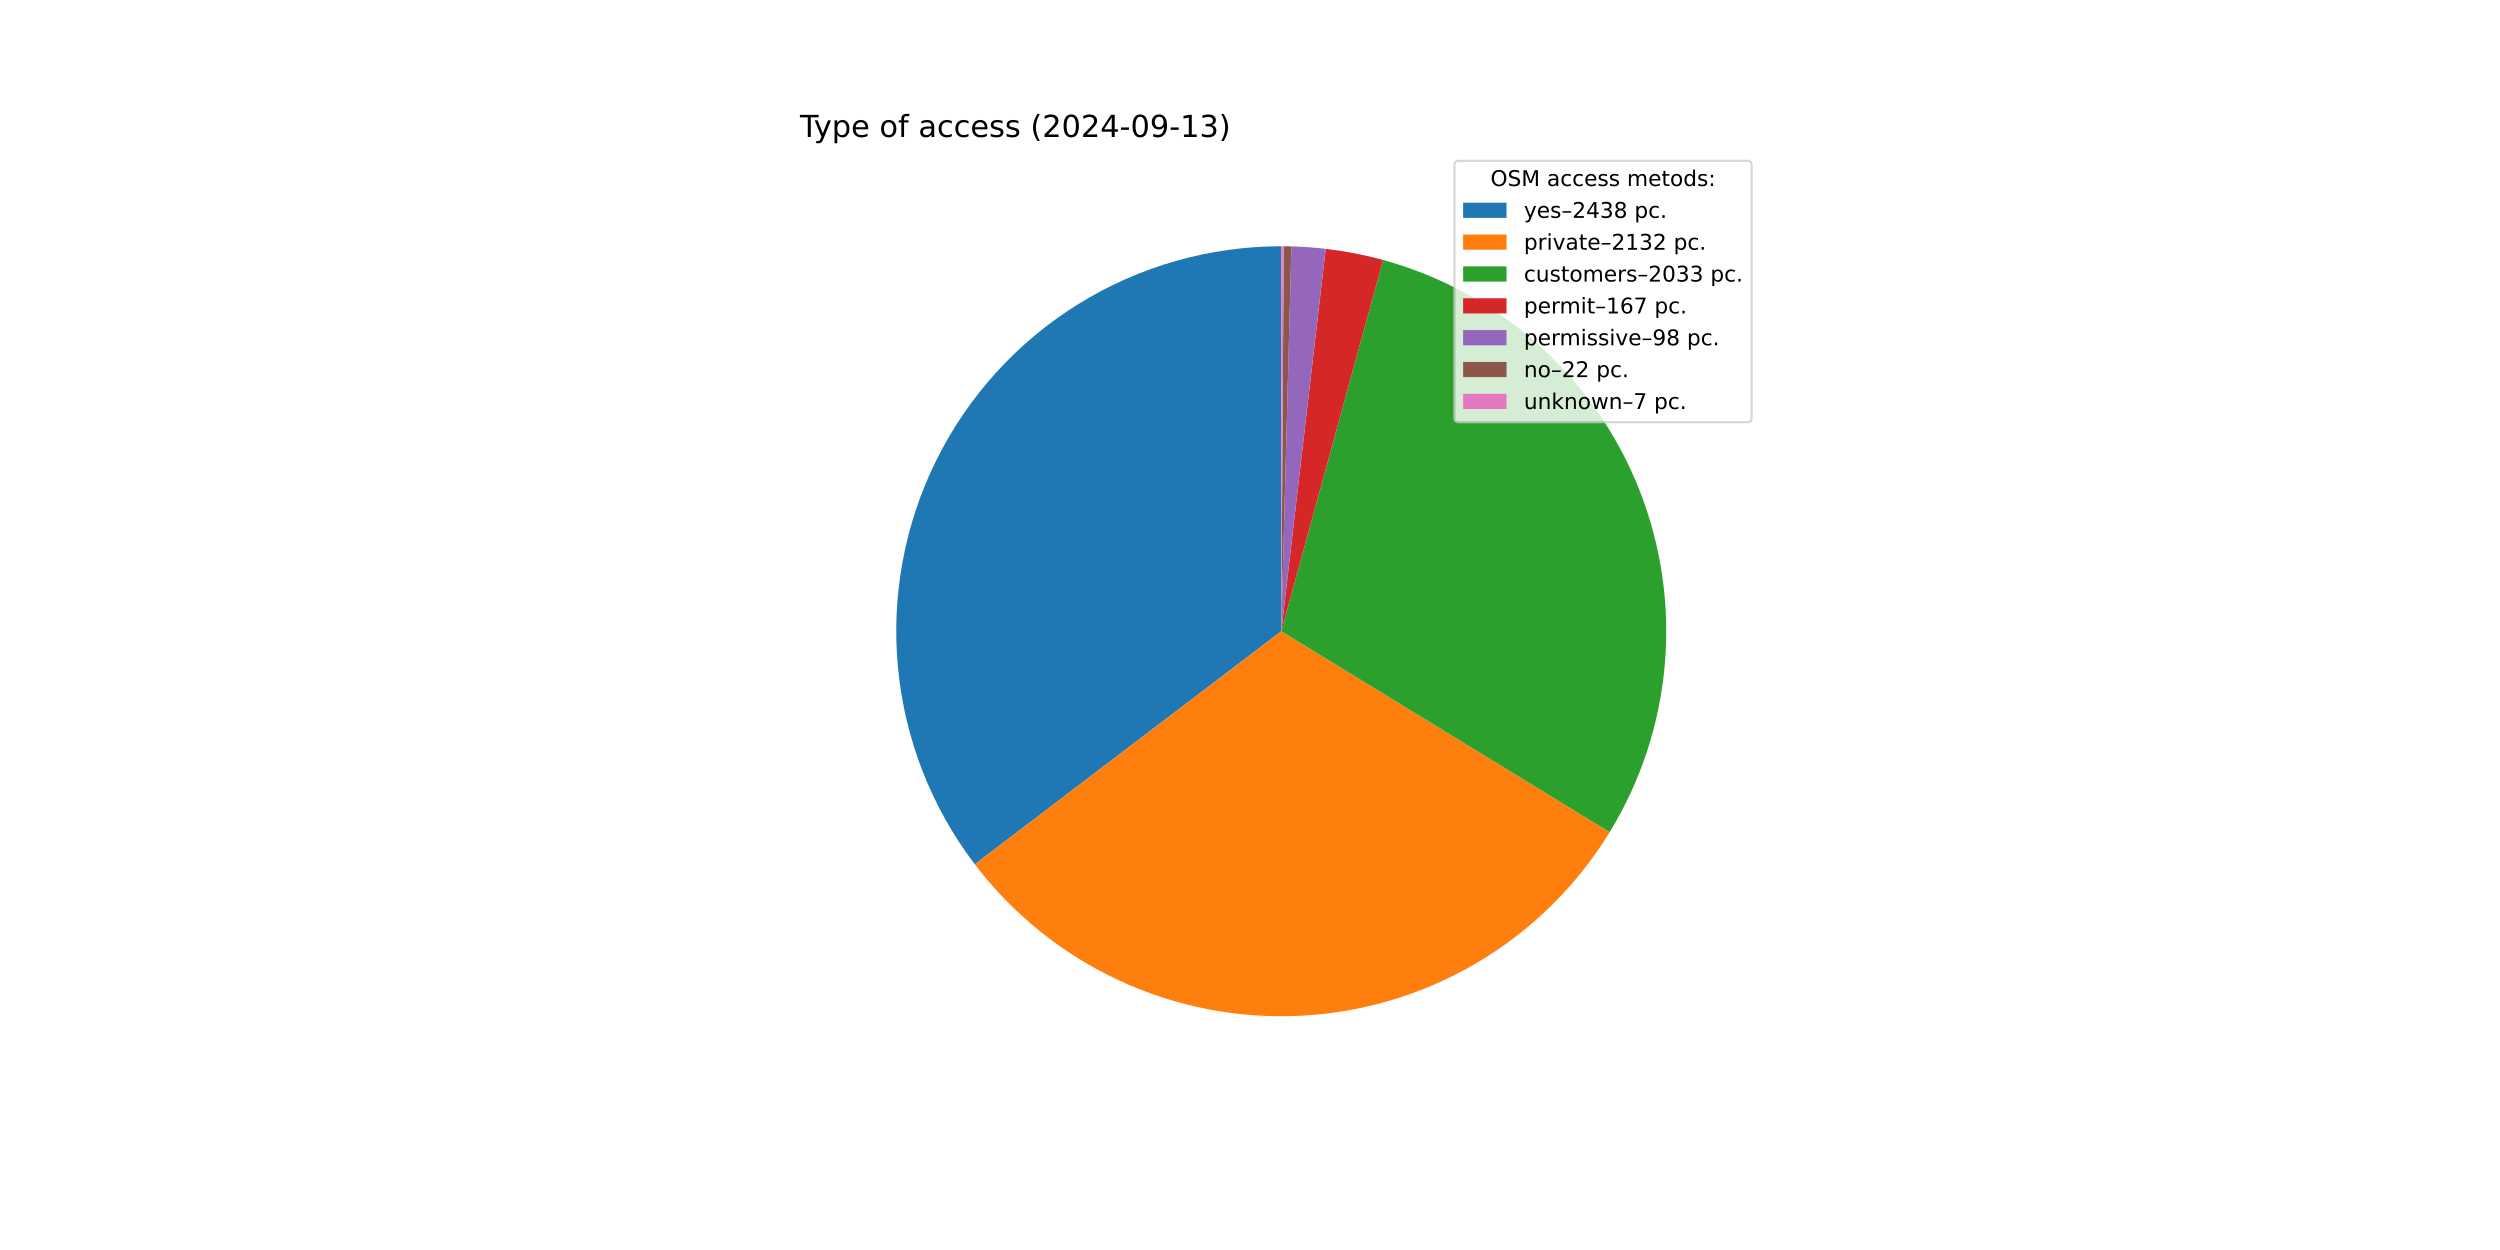
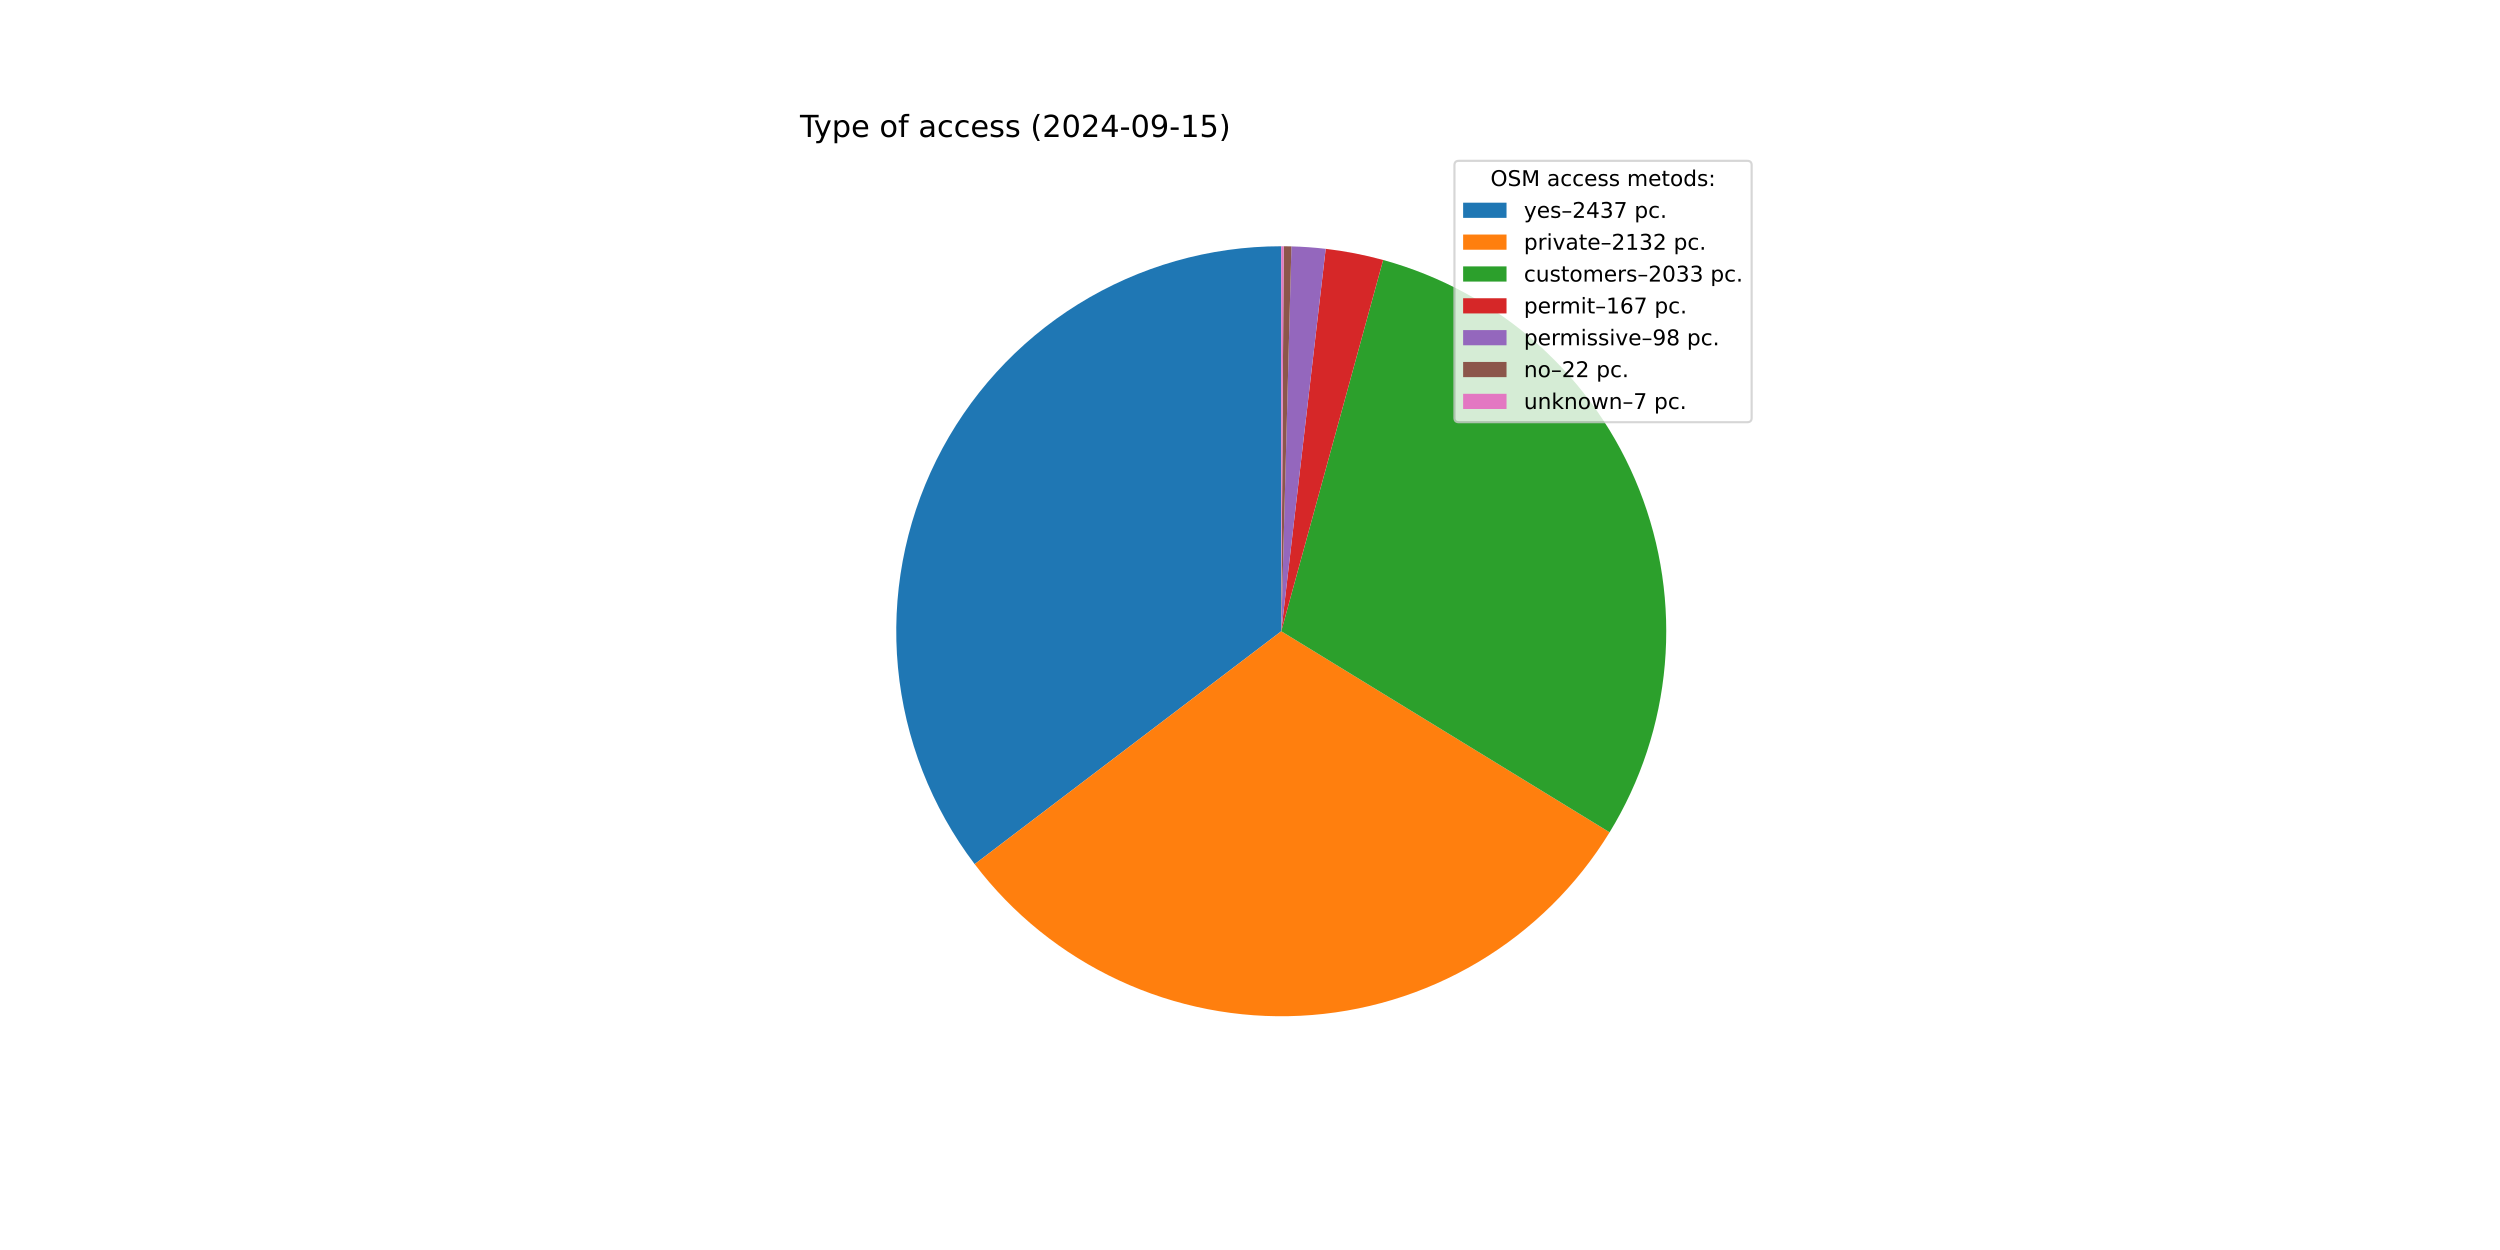
<svg xmlns="http://www.w3.org/2000/svg" xmlns:xlink="http://www.w3.org/1999/xlink" width="1152pt" height="576pt" viewBox="0 0 1152 576" version="1.1">
  <defs>
    <style type="text/css">*{stroke-linejoin: round; stroke-linecap: butt}</style>
  </defs>
  <g id="figure_1">
    <g id="patch_1">
      <path d="M 0 576  L 1152 576  L 1152 0  L 0 0  z " style="fill: #ffffff" />
    </g>
    <g id="axes_1">
      <g id="patch_2">
-         <path d="M 590.4 113.472  C 557.355 113.472 524.958 122.705 496.877 140.125  C 468.797 157.545 446.134 182.469 431.456 212.075  C 416.777 241.681 410.658 274.807 413.791 307.703  C 416.925 340.6 429.188 371.975 449.193 398.277  L 590.4 290.88  z " style="fill: #1f77b4" />
+         <path d="M 590.4 113.472  C 557.364 113.472 524.975 122.7 496.9 140.111  C 468.824 157.522 446.162 182.434 431.479 212.028  C 416.795 241.622 410.666 274.737 413.784 307.625  C 416.902 340.514 429.146 371.887 449.13 398.194  L 590.4 290.88  z " style="fill: #1f77b4" />
      </g>
      <g id="patch_3">
-         <path d="M 449.193 398.277  C 466.661 421.244 489.47 439.606 515.638 451.766  C 541.805 463.925 570.548 469.52 599.366 468.061  C 628.184 466.603 656.215 458.136 681.022 443.397  C 705.828 428.657 726.668 408.086 741.727 383.474  L 590.4 290.88  z " style="fill: #ff7f0e" />
+         <path d="M 449.13 398.194  C 466.586 421.174 489.389 439.552 515.554 451.727  C 541.719 463.902 570.464 469.511 599.287 468.065  C 628.109 466.62 656.149 458.163 680.964 443.431  C 705.779 428.699 726.629 408.132 741.699 383.52  L 590.4 290.88  z " style="fill: #ff7f0e" />
      </g>
      <g id="patch_4">
-         <path d="M 741.727 383.474  C 756.082 360.014 764.786 333.535 767.151 306.134  C 769.516 278.733 765.477 251.154 755.354 225.582  C 745.231 200.01 729.299 177.139 708.821 158.781  C 688.342 140.423 663.872 127.076 637.35 119.797  L 590.4 290.88  z " style="fill: #2ca02c" />
+         <path d="M 741.699 383.52  C 756.063 360.062 764.776 333.581 767.147 306.177  C 769.519 278.772 765.485 251.188 755.365 225.611  C 745.245 200.033 729.314 177.156 708.835 158.793  C 688.355 140.43 663.882 127.08 637.357 119.799  L 590.4 290.88  z " style="fill: #2ca02c" />
      </g>
      <g id="patch_5">
-         <path d="M 637.35 119.797  C 633.011 118.607 628.629 117.582 624.213 116.724  C 619.796 115.867 615.349 115.177 610.88 114.658  L 590.4 290.88  z " style="fill: #d62728" />
+         <path d="M 637.357 119.799  C 633.017 118.608 628.635 117.583 624.218 116.725  C 619.8 115.867 615.352 115.178 610.883 114.658  L 590.4 290.88  z " style="fill: #d62728" />
      </g>
      <g id="patch_6">
-         <path d="M 610.88 114.658  C 608.258 114.353 605.629 114.107 602.996 113.92  C 600.362 113.732 597.725 113.604 595.086 113.534  L 590.4 290.88  z " style="fill: #9467bd" />
+         <path d="M 610.883 114.658  C 608.26 114.354 605.631 114.107 602.997 113.92  C 600.364 113.732 597.726 113.604 595.087 113.534  L 590.4 290.88  z " style="fill: #9467bd" />
      </g>
      <g id="patch_7">
-         <path d="M 595.086 113.534  C 594.494 113.518 593.902 113.506 593.309 113.496  C 592.717 113.486 592.124 113.479 591.531 113.476  L 590.4 290.88  z " style="fill: #8c564b" />
+         <path d="M 595.087 113.534  C 594.495 113.518 593.902 113.506 593.309 113.496  C 592.717 113.486 592.124 113.479 591.531 113.476  L 590.4 290.88  z " style="fill: #8c564b" />
      </g>
      <g id="patch_8">
        <path d="M 591.531 113.476  C 591.343 113.474 591.154 113.474 590.966 113.473  C 590.777 113.472 590.589 113.472 590.4 113.472  L 590.4 290.88  z " style="fill: #e377c2" />
      </g>
      <g id="matplotlib.axis_1" />
      <g id="matplotlib.axis_2" />
      <g id="text_1">
        <g transform="translate(368.64 63.12) scale(0.14 -0.14)">
          <defs>
            <path id="DejaVuSans-54" d="M -19 4666  L 3928 4666  L 3928 4134  L 2272 4134  L 2272 0  L 1638 0  L 1638 4134  L -19 4134  L -19 4666  z " transform="scale(0.015625)" />
            <path id="DejaVuSans-79" d="M 2059 -325  Q 1816 -950 1584 -1140  Q 1353 -1331 966 -1331  L 506 -1331  L 506 -850  L 844 -850  Q 1081 -850 1212 -737  Q 1344 -625 1503 -206  L 1606 56  L 191 3500  L 800 3500  L 1894 763  L 2988 3500  L 3597 3500  L 2059 -325  z " transform="scale(0.015625)" />
            <path id="DejaVuSans-70" d="M 1159 525  L 1159 -1331  L 581 -1331  L 581 3500  L 1159 3500  L 1159 2969  Q 1341 3281 1617 3432  Q 1894 3584 2278 3584  Q 2916 3584 3314 3078  Q 3713 2572 3713 1747  Q 3713 922 3314 415  Q 2916 -91 2278 -91  Q 1894 -91 1617 61  Q 1341 213 1159 525  z M 3116 1747  Q 3116 2381 2855 2742  Q 2594 3103 2138 3103  Q 1681 3103 1420 2742  Q 1159 2381 1159 1747  Q 1159 1113 1420 752  Q 1681 391 2138 391  Q 2594 391 2855 752  Q 3116 1113 3116 1747  z " transform="scale(0.015625)" />
            <path id="DejaVuSans-65" d="M 3597 1894  L 3597 1613  L 953 1613  Q 991 1019 1311 708  Q 1631 397 2203 397  Q 2534 397 2845 478  Q 3156 559 3463 722  L 3463 178  Q 3153 47 2828 -22  Q 2503 -91 2169 -91  Q 1331 -91 842 396  Q 353 884 353 1716  Q 353 2575 817 3079  Q 1281 3584 2069 3584  Q 2775 3584 3186 3129  Q 3597 2675 3597 1894  z M 3022 2063  Q 3016 2534 2758 2815  Q 2500 3097 2075 3097  Q 1594 3097 1305 2825  Q 1016 2553 972 2059  L 3022 2063  z " transform="scale(0.015625)" />
            <path id="DejaVuSans-20" transform="scale(0.015625)" />
            <path id="DejaVuSans-6f" d="M 1959 3097  Q 1497 3097 1228 2736  Q 959 2375 959 1747  Q 959 1119 1226 758  Q 1494 397 1959 397  Q 2419 397 2687 759  Q 2956 1122 2956 1747  Q 2956 2369 2687 2733  Q 2419 3097 1959 3097  z M 1959 3584  Q 2709 3584 3137 3096  Q 3566 2609 3566 1747  Q 3566 888 3137 398  Q 2709 -91 1959 -91  Q 1206 -91 779 398  Q 353 888 353 1747  Q 353 2609 779 3096  Q 1206 3584 1959 3584  z " transform="scale(0.015625)" />
            <path id="DejaVuSans-66" d="M 2375 4863  L 2375 4384  L 1825 4384  Q 1516 4384 1395 4259  Q 1275 4134 1275 3809  L 1275 3500  L 2222 3500  L 2222 3053  L 1275 3053  L 1275 0  L 697 0  L 697 3053  L 147 3053  L 147 3500  L 697 3500  L 697 3744  Q 697 4328 969 4595  Q 1241 4863 1831 4863  L 2375 4863  z " transform="scale(0.015625)" />
            <path id="DejaVuSans-61" d="M 2194 1759  Q 1497 1759 1228 1600  Q 959 1441 959 1056  Q 959 750 1161 570  Q 1363 391 1709 391  Q 2188 391 2477 730  Q 2766 1069 2766 1631  L 2766 1759  L 2194 1759  z M 3341 1997  L 3341 0  L 2766 0  L 2766 531  Q 2569 213 2275 61  Q 1981 -91 1556 -91  Q 1019 -91 701 211  Q 384 513 384 1019  Q 384 1609 779 1909  Q 1175 2209 1959 2209  L 2766 2209  L 2766 2266  Q 2766 2663 2505 2880  Q 2244 3097 1772 3097  Q 1472 3097 1187 3025  Q 903 2953 641 2809  L 641 3341  Q 956 3463 1253 3523  Q 1550 3584 1831 3584  Q 2591 3584 2966 3190  Q 3341 2797 3341 1997  z " transform="scale(0.015625)" />
            <path id="DejaVuSans-63" d="M 3122 3366  L 3122 2828  Q 2878 2963 2633 3030  Q 2388 3097 2138 3097  Q 1578 3097 1268 2742  Q 959 2388 959 1747  Q 959 1106 1268 751  Q 1578 397 2138 397  Q 2388 397 2633 464  Q 2878 531 3122 666  L 3122 134  Q 2881 22 2623 -34  Q 2366 -91 2075 -91  Q 1284 -91 818 406  Q 353 903 353 1747  Q 353 2603 823 3093  Q 1294 3584 2113 3584  Q 2378 3584 2631 3529  Q 2884 3475 3122 3366  z " transform="scale(0.015625)" />
            <path id="DejaVuSans-73" d="M 2834 3397  L 2834 2853  Q 2591 2978 2328 3040  Q 2066 3103 1784 3103  Q 1356 3103 1142 2972  Q 928 2841 928 2578  Q 928 2378 1081 2264  Q 1234 2150 1697 2047  L 1894 2003  Q 2506 1872 2764 1633  Q 3022 1394 3022 966  Q 3022 478 2636 193  Q 2250 -91 1575 -91  Q 1294 -91 989 -36  Q 684 19 347 128  L 347 722  Q 666 556 975 473  Q 1284 391 1588 391  Q 1994 391 2212 530  Q 2431 669 2431 922  Q 2431 1156 2273 1281  Q 2116 1406 1581 1522  L 1381 1569  Q 847 1681 609 1914  Q 372 2147 372 2553  Q 372 3047 722 3315  Q 1072 3584 1716 3584  Q 2034 3584 2315 3537  Q 2597 3491 2834 3397  z " transform="scale(0.015625)" />
            <path id="DejaVuSans-28" d="M 1984 4856  Q 1566 4138 1362 3434  Q 1159 2731 1159 2009  Q 1159 1288 1364 580  Q 1569 -128 1984 -844  L 1484 -844  Q 1016 -109 783 600  Q 550 1309 550 2009  Q 550 2706 781 3412  Q 1013 4119 1484 4856  L 1984 4856  z " transform="scale(0.015625)" />
            <path id="DejaVuSans-32" d="M 1228 531  L 3431 531  L 3431 0  L 469 0  L 469 531  Q 828 903 1448 1529  Q 2069 2156 2228 2338  Q 2531 2678 2651 2914  Q 2772 3150 2772 3378  Q 2772 3750 2511 3984  Q 2250 4219 1831 4219  Q 1534 4219 1204 4116  Q 875 4013 500 3803  L 500 4441  Q 881 4594 1212 4672  Q 1544 4750 1819 4750  Q 2544 4750 2975 4387  Q 3406 4025 3406 3419  Q 3406 3131 3298 2873  Q 3191 2616 2906 2266  Q 2828 2175 2409 1742  Q 1991 1309 1228 531  z " transform="scale(0.015625)" />
            <path id="DejaVuSans-30" d="M 2034 4250  Q 1547 4250 1301 3770  Q 1056 3291 1056 2328  Q 1056 1369 1301 889  Q 1547 409 2034 409  Q 2525 409 2770 889  Q 3016 1369 3016 2328  Q 3016 3291 2770 3770  Q 2525 4250 2034 4250  z M 2034 4750  Q 2819 4750 3233 4129  Q 3647 3509 3647 2328  Q 3647 1150 3233 529  Q 2819 -91 2034 -91  Q 1250 -91 836 529  Q 422 1150 422 2328  Q 422 3509 836 4129  Q 1250 4750 2034 4750  z " transform="scale(0.015625)" />
            <path id="DejaVuSans-34" d="M 2419 4116  L 825 1625  L 2419 1625  L 2419 4116  z M 2253 4666  L 3047 4666  L 3047 1625  L 3713 1625  L 3713 1100  L 3047 1100  L 3047 0  L 2419 0  L 2419 1100  L 313 1100  L 313 1709  L 2253 4666  z " transform="scale(0.015625)" />
            <path id="DejaVuSans-2d" d="M 313 2009  L 1997 2009  L 1997 1497  L 313 1497  L 313 2009  z " transform="scale(0.015625)" />
            <path id="DejaVuSans-39" d="M 703 97  L 703 672  Q 941 559 1184 500  Q 1428 441 1663 441  Q 2288 441 2617 861  Q 2947 1281 2994 2138  Q 2813 1869 2534 1725  Q 2256 1581 1919 1581  Q 1219 1581 811 2004  Q 403 2428 403 3163  Q 403 3881 828 4315  Q 1253 4750 1959 4750  Q 2769 4750 3195 4129  Q 3622 3509 3622 2328  Q 3622 1225 3098 567  Q 2575 -91 1691 -91  Q 1453 -91 1209 -44  Q 966 3 703 97  z M 1959 2075  Q 2384 2075 2632 2365  Q 2881 2656 2881 3163  Q 2881 3666 2632 3958  Q 2384 4250 1959 4250  Q 1534 4250 1286 3958  Q 1038 3666 1038 3163  Q 1038 2656 1286 2365  Q 1534 2075 1959 2075  z " transform="scale(0.015625)" />
            <path id="DejaVuSans-31" d="M 794 531  L 1825 531  L 1825 4091  L 703 3866  L 703 4441  L 1819 4666  L 2450 4666  L 2450 531  L 3481 531  L 3481 0  L 794 0  L 794 531  z " transform="scale(0.015625)" />
-             <path id="DejaVuSans-33" d="M 2597 2516  Q 3050 2419 3304 2112  Q 3559 1806 3559 1356  Q 3559 666 3084 287  Q 2609 -91 1734 -91  Q 1441 -91 1130 -33  Q 819 25 488 141  L 488 750  Q 750 597 1062 519  Q 1375 441 1716 441  Q 2309 441 2620 675  Q 2931 909 2931 1356  Q 2931 1769 2642 2001  Q 2353 2234 1838 2234  L 1294 2234  L 1294 2753  L 1863 2753  Q 2328 2753 2575 2939  Q 2822 3125 2822 3475  Q 2822 3834 2567 4026  Q 2313 4219 1838 4219  Q 1578 4219 1281 4162  Q 984 4106 628 3988  L 628 4550  Q 988 4650 1302 4700  Q 1616 4750 1894 4750  Q 2613 4750 3031 4423  Q 3450 4097 3450 3541  Q 3450 3153 3228 2886  Q 3006 2619 2597 2516  z " transform="scale(0.015625)" />
+             <path id="DejaVuSans-35" d="M 691 4666  L 3169 4666  L 3169 4134  L 1269 4134  L 1269 2991  Q 1406 3038 1543 3061  Q 1681 3084 1819 3084  Q 2600 3084 3056 2656  Q 3513 2228 3513 1497  Q 3513 744 3044 326  Q 2575 -91 1722 -91  Q 1428 -91 1123 -41  Q 819 9 494 109  L 494 744  Q 775 591 1075 516  Q 1375 441 1709 441  Q 2250 441 2565 725  Q 2881 1009 2881 1497  Q 2881 1984 2565 2268  Q 2250 2553 1709 2553  Q 1456 2553 1204 2497  Q 953 2441 691 2322  L 691 4666  z " transform="scale(0.015625)" />
            <path id="DejaVuSans-29" d="M 513 4856  L 1013 4856  Q 1481 4119 1714 3412  Q 1947 2706 1947 2009  Q 1947 1309 1714 600  Q 1481 -109 1013 -844  L 513 -844  Q 928 -128 1133 580  Q 1338 1288 1338 2009  Q 1338 2731 1133 3434  Q 928 4138 513 4856  z " transform="scale(0.015625)" />
          </defs>
          <use xlink:href="#DejaVuSans-54" />
          <use xlink:href="#DejaVuSans-79" x="45.459" />
          <use xlink:href="#DejaVuSans-70" x="104.639" />
          <use xlink:href="#DejaVuSans-65" x="168.115" />
          <use xlink:href="#DejaVuSans-20" x="229.639" />
          <use xlink:href="#DejaVuSans-6f" x="261.426" />
          <use xlink:href="#DejaVuSans-66" x="322.607" />
          <use xlink:href="#DejaVuSans-20" x="357.812" />
          <use xlink:href="#DejaVuSans-61" x="389.6" />
          <use xlink:href="#DejaVuSans-63" x="450.879" />
          <use xlink:href="#DejaVuSans-63" x="505.859" />
          <use xlink:href="#DejaVuSans-65" x="560.84" />
          <use xlink:href="#DejaVuSans-73" x="622.363" />
          <use xlink:href="#DejaVuSans-73" x="674.463" />
          <use xlink:href="#DejaVuSans-20" x="726.562" />
          <use xlink:href="#DejaVuSans-28" x="758.35" />
          <use xlink:href="#DejaVuSans-32" x="797.363" />
          <use xlink:href="#DejaVuSans-30" x="860.986" />
          <use xlink:href="#DejaVuSans-32" x="924.609" />
          <use xlink:href="#DejaVuSans-34" x="988.232" />
          <use xlink:href="#DejaVuSans-2d" x="1051.855" />
          <use xlink:href="#DejaVuSans-30" x="1087.939" />
          <use xlink:href="#DejaVuSans-39" x="1151.562" />
          <use xlink:href="#DejaVuSans-2d" x="1215.186" />
          <use xlink:href="#DejaVuSans-31" x="1251.27" />
-           <use xlink:href="#DejaVuSans-33" x="1314.893" />
+           <use xlink:href="#DejaVuSans-35" x="1314.893" />
          <use xlink:href="#DejaVuSans-29" x="1378.516" />
        </g>
      </g>
      <g id="legend_1">
        <g id="patch_9">
          <path d="M 672.208 194.545  L 805.16 194.545  Q 807.16 194.545 807.16 192.545  L 807.16 76.12  Q 807.16 74.12 805.16 74.12  L 672.208 74.12  Q 670.208 74.12 670.208 76.12  L 670.208 192.545  Q 670.208 194.545 672.208 194.545  z " style="fill: #ffffff; opacity: 0.8; stroke: #cccccc; stroke-linejoin: miter" />
        </g>
        <g id="text_2">
          <g transform="translate(686.8038 85.71844) scale(0.1 -0.1)">
            <defs>
              <path id="DejaVuSans-4f" d="M 2522 4238  Q 1834 4238 1429 3725  Q 1025 3213 1025 2328  Q 1025 1447 1429 934  Q 1834 422 2522 422  Q 3209 422 3611 934  Q 4013 1447 4013 2328  Q 4013 3213 3611 3725  Q 3209 4238 2522 4238  z M 2522 4750  Q 3503 4750 4090 4092  Q 4678 3434 4678 2328  Q 4678 1225 4090 567  Q 3503 -91 2522 -91  Q 1538 -91 948 565  Q 359 1222 359 2328  Q 359 3434 948 4092  Q 1538 4750 2522 4750  z " transform="scale(0.015625)" />
              <path id="DejaVuSans-53" d="M 3425 4513  L 3425 3897  Q 3066 4069 2747 4153  Q 2428 4238 2131 4238  Q 1616 4238 1336 4038  Q 1056 3838 1056 3469  Q 1056 3159 1242 3001  Q 1428 2844 1947 2747  L 2328 2669  Q 3034 2534 3370 2195  Q 3706 1856 3706 1288  Q 3706 609 3251 259  Q 2797 -91 1919 -91  Q 1588 -91 1214 -16  Q 841 59 441 206  L 441 856  Q 825 641 1194 531  Q 1563 422 1919 422  Q 2459 422 2753 634  Q 3047 847 3047 1241  Q 3047 1584 2836 1778  Q 2625 1972 2144 2069  L 1759 2144  Q 1053 2284 737 2584  Q 422 2884 422 3419  Q 422 4038 858 4394  Q 1294 4750 2059 4750  Q 2388 4750 2728 4690  Q 3069 4631 3425 4513  z " transform="scale(0.015625)" />
              <path id="DejaVuSans-4d" d="M 628 4666  L 1569 4666  L 2759 1491  L 3956 4666  L 4897 4666  L 4897 0  L 4281 0  L 4281 4097  L 3078 897  L 2444 897  L 1241 4097  L 1241 0  L 628 0  L 628 4666  z " transform="scale(0.015625)" />
              <path id="DejaVuSans-6d" d="M 3328 2828  Q 3544 3216 3844 3400  Q 4144 3584 4550 3584  Q 5097 3584 5394 3201  Q 5691 2819 5691 2113  L 5691 0  L 5113 0  L 5113 2094  Q 5113 2597 4934 2840  Q 4756 3084 4391 3084  Q 3944 3084 3684 2787  Q 3425 2491 3425 1978  L 3425 0  L 2847 0  L 2847 2094  Q 2847 2600 2669 2842  Q 2491 3084 2119 3084  Q 1678 3084 1418 2786  Q 1159 2488 1159 1978  L 1159 0  L 581 0  L 581 3500  L 1159 3500  L 1159 2956  Q 1356 3278 1631 3431  Q 1906 3584 2284 3584  Q 2666 3584 2933 3390  Q 3200 3197 3328 2828  z " transform="scale(0.015625)" />
              <path id="DejaVuSans-74" d="M 1172 4494  L 1172 3500  L 2356 3500  L 2356 3053  L 1172 3053  L 1172 1153  Q 1172 725 1289 603  Q 1406 481 1766 481  L 2356 481  L 2356 0  L 1766 0  Q 1100 0 847 248  Q 594 497 594 1153  L 594 3053  L 172 3053  L 172 3500  L 594 3500  L 594 4494  L 1172 4494  z " transform="scale(0.015625)" />
              <path id="DejaVuSans-64" d="M 2906 2969  L 2906 4863  L 3481 4863  L 3481 0  L 2906 0  L 2906 525  Q 2725 213 2448 61  Q 2172 -91 1784 -91  Q 1150 -91 751 415  Q 353 922 353 1747  Q 353 2572 751 3078  Q 1150 3584 1784 3584  Q 2172 3584 2448 3432  Q 2725 3281 2906 2969  z M 947 1747  Q 947 1113 1208 752  Q 1469 391 1925 391  Q 2381 391 2643 752  Q 2906 1113 2906 1747  Q 2906 2381 2643 2742  Q 2381 3103 1925 3103  Q 1469 3103 1208 2742  Q 947 2381 947 1747  z " transform="scale(0.015625)" />
              <path id="DejaVuSans-3a" d="M 750 794  L 1409 794  L 1409 0  L 750 0  L 750 794  z M 750 3309  L 1409 3309  L 1409 2516  L 750 2516  L 750 3309  z " transform="scale(0.015625)" />
            </defs>
            <use xlink:href="#DejaVuSans-4f" />
            <use xlink:href="#DejaVuSans-53" x="78.711" />
            <use xlink:href="#DejaVuSans-4d" x="142.188" />
            <use xlink:href="#DejaVuSans-20" x="228.467" />
            <use xlink:href="#DejaVuSans-61" x="260.254" />
            <use xlink:href="#DejaVuSans-63" x="321.533" />
            <use xlink:href="#DejaVuSans-63" x="376.514" />
            <use xlink:href="#DejaVuSans-65" x="431.494" />
            <use xlink:href="#DejaVuSans-73" x="493.018" />
            <use xlink:href="#DejaVuSans-73" x="545.117" />
            <use xlink:href="#DejaVuSans-20" x="597.217" />
            <use xlink:href="#DejaVuSans-6d" x="629.004" />
            <use xlink:href="#DejaVuSans-65" x="726.416" />
            <use xlink:href="#DejaVuSans-74" x="787.939" />
            <use xlink:href="#DejaVuSans-6f" x="827.148" />
            <use xlink:href="#DejaVuSans-64" x="888.33" />
            <use xlink:href="#DejaVuSans-73" x="951.807" />
            <use xlink:href="#DejaVuSans-3a" x="1003.906" />
          </g>
        </g>
        <g id="patch_10">
          <path d="M 674.208 100.397  L 694.208 100.397  L 694.208 93.397  L 674.208 93.397  z " style="fill: #1f77b4" />
        </g>
        <g id="text_3">
          <g transform="translate(702.2084 100.3966) scale(0.1 -0.1)">
            <defs>
              <path id="DejaVuSans-2013" d="M 313 1978  L 2888 1978  L 2888 1528  L 313 1528  L 313 1978  z " transform="scale(0.015625)" />
-               <path id="DejaVuSans-38" d="M 2034 2216  Q 1584 2216 1326 1975  Q 1069 1734 1069 1313  Q 1069 891 1326 650  Q 1584 409 2034 409  Q 2484 409 2743 651  Q 3003 894 3003 1313  Q 3003 1734 2745 1975  Q 2488 2216 2034 2216  z M 1403 2484  Q 997 2584 770 2862  Q 544 3141 544 3541  Q 544 4100 942 4425  Q 1341 4750 2034 4750  Q 2731 4750 3128 4425  Q 3525 4100 3525 3541  Q 3525 3141 3298 2862  Q 3072 2584 2669 2484  Q 3125 2378 3379 2068  Q 3634 1759 3634 1313  Q 3634 634 3220 271  Q 2806 -91 2034 -91  Q 1263 -91 848 271  Q 434 634 434 1313  Q 434 1759 690 2068  Q 947 2378 1403 2484  z M 1172 3481  Q 1172 3119 1398 2916  Q 1625 2713 2034 2713  Q 2441 2713 2670 2916  Q 2900 3119 2900 3481  Q 2900 3844 2670 4047  Q 2441 4250 2034 4250  Q 1625 4250 1398 4047  Q 1172 3844 1172 3481  z " transform="scale(0.015625)" />
+               <path id="DejaVuSans-33" d="M 2597 2516  Q 3050 2419 3304 2112  Q 3559 1806 3559 1356  Q 3559 666 3084 287  Q 2609 -91 1734 -91  Q 1441 -91 1130 -33  Q 819 25 488 141  L 488 750  Q 750 597 1062 519  Q 1375 441 1716 441  Q 2309 441 2620 675  Q 2931 909 2931 1356  Q 2931 1769 2642 2001  Q 2353 2234 1838 2234  L 1294 2234  L 1294 2753  L 1863 2753  Q 2328 2753 2575 2939  Q 2822 3125 2822 3475  Q 2822 3834 2567 4026  Q 2313 4219 1838 4219  Q 1578 4219 1281 4162  Q 984 4106 628 3988  L 628 4550  Q 988 4650 1302 4700  Q 1616 4750 1894 4750  Q 2613 4750 3031 4423  Q 3450 4097 3450 3541  Q 3450 3153 3228 2886  Q 3006 2619 2597 2516  z " transform="scale(0.015625)" />
+               <path id="DejaVuSans-37" d="M 525 4666  L 3525 4666  L 3525 4397  L 1831 0  L 1172 0  L 2766 4134  L 525 4134  L 525 4666  z " transform="scale(0.015625)" />
              <path id="DejaVuSans-2e" d="M 684 794  L 1344 794  L 1344 0  L 684 0  L 684 794  z " transform="scale(0.015625)" />
            </defs>
            <use xlink:href="#DejaVuSans-79" />
            <use xlink:href="#DejaVuSans-65" x="59.18" />
            <use xlink:href="#DejaVuSans-73" x="120.703" />
            <use xlink:href="#DejaVuSans-2013" x="172.803" />
            <use xlink:href="#DejaVuSans-32" x="222.803" />
            <use xlink:href="#DejaVuSans-34" x="286.426" />
            <use xlink:href="#DejaVuSans-33" x="350.049" />
-             <use xlink:href="#DejaVuSans-38" x="413.672" />
+             <use xlink:href="#DejaVuSans-37" x="413.672" />
            <use xlink:href="#DejaVuSans-20" x="477.295" />
            <use xlink:href="#DejaVuSans-70" x="509.082" />
            <use xlink:href="#DejaVuSans-63" x="572.559" />
            <use xlink:href="#DejaVuSans-2e" x="627.539" />
          </g>
        </g>
        <g id="patch_11">
          <path d="M 674.208 115.075  L 694.208 115.075  L 694.208 108.075  L 674.208 108.075  z " style="fill: #ff7f0e" />
        </g>
        <g id="text_4">
          <g transform="translate(702.2084 115.0747) scale(0.1 -0.1)">
            <defs>
              <path id="DejaVuSans-72" d="M 2631 2963  Q 2534 3019 2420 3045  Q 2306 3072 2169 3072  Q 1681 3072 1420 2755  Q 1159 2438 1159 1844  L 1159 0  L 581 0  L 581 3500  L 1159 3500  L 1159 2956  Q 1341 3275 1631 3429  Q 1922 3584 2338 3584  Q 2397 3584 2469 3576  Q 2541 3569 2628 3553  L 2631 2963  z " transform="scale(0.015625)" />
              <path id="DejaVuSans-69" d="M 603 3500  L 1178 3500  L 1178 0  L 603 0  L 603 3500  z M 603 4863  L 1178 4863  L 1178 4134  L 603 4134  L 603 4863  z " transform="scale(0.015625)" />
              <path id="DejaVuSans-76" d="M 191 3500  L 800 3500  L 1894 563  L 2988 3500  L 3597 3500  L 2284 0  L 1503 0  L 191 3500  z " transform="scale(0.015625)" />
            </defs>
            <use xlink:href="#DejaVuSans-70" />
            <use xlink:href="#DejaVuSans-72" x="63.477" />
            <use xlink:href="#DejaVuSans-69" x="104.59" />
            <use xlink:href="#DejaVuSans-76" x="132.373" />
            <use xlink:href="#DejaVuSans-61" x="191.553" />
            <use xlink:href="#DejaVuSans-74" x="252.832" />
            <use xlink:href="#DejaVuSans-65" x="292.041" />
            <use xlink:href="#DejaVuSans-2013" x="353.564" />
            <use xlink:href="#DejaVuSans-32" x="403.564" />
            <use xlink:href="#DejaVuSans-31" x="467.188" />
            <use xlink:href="#DejaVuSans-33" x="530.811" />
            <use xlink:href="#DejaVuSans-32" x="594.434" />
            <use xlink:href="#DejaVuSans-20" x="658.057" />
            <use xlink:href="#DejaVuSans-70" x="689.844" />
            <use xlink:href="#DejaVuSans-63" x="753.32" />
            <use xlink:href="#DejaVuSans-2e" x="808.301" />
          </g>
        </g>
        <g id="patch_12">
          <path d="M 674.208 129.753  L 694.208 129.753  L 694.208 122.753  L 674.208 122.753  z " style="fill: #2ca02c" />
        </g>
        <g id="text_5">
          <g transform="translate(702.2084 129.7528) scale(0.1 -0.1)">
            <defs>
              <path id="DejaVuSans-75" d="M 544 1381  L 544 3500  L 1119 3500  L 1119 1403  Q 1119 906 1312 657  Q 1506 409 1894 409  Q 2359 409 2629 706  Q 2900 1003 2900 1516  L 2900 3500  L 3475 3500  L 3475 0  L 2900 0  L 2900 538  Q 2691 219 2414 64  Q 2138 -91 1772 -91  Q 1169 -91 856 284  Q 544 659 544 1381  z M 1991 3584  L 1991 3584  z " transform="scale(0.015625)" />
            </defs>
            <use xlink:href="#DejaVuSans-63" />
            <use xlink:href="#DejaVuSans-75" x="54.98" />
            <use xlink:href="#DejaVuSans-73" x="118.359" />
            <use xlink:href="#DejaVuSans-74" x="170.459" />
            <use xlink:href="#DejaVuSans-6f" x="209.668" />
            <use xlink:href="#DejaVuSans-6d" x="270.85" />
            <use xlink:href="#DejaVuSans-65" x="368.262" />
            <use xlink:href="#DejaVuSans-72" x="429.785" />
            <use xlink:href="#DejaVuSans-73" x="470.898" />
            <use xlink:href="#DejaVuSans-2013" x="522.998" />
            <use xlink:href="#DejaVuSans-32" x="572.998" />
            <use xlink:href="#DejaVuSans-30" x="636.621" />
            <use xlink:href="#DejaVuSans-33" x="700.244" />
            <use xlink:href="#DejaVuSans-33" x="763.867" />
            <use xlink:href="#DejaVuSans-20" x="827.49" />
            <use xlink:href="#DejaVuSans-70" x="859.277" />
            <use xlink:href="#DejaVuSans-63" x="922.754" />
            <use xlink:href="#DejaVuSans-2e" x="977.734" />
          </g>
        </g>
        <g id="patch_13">
          <path d="M 674.208 144.431  L 694.208 144.431  L 694.208 137.431  L 674.208 137.431  z " style="fill: #d62728" />
        </g>
        <g id="text_6">
          <g transform="translate(702.2084 144.4309) scale(0.1 -0.1)">
            <defs>
              <path id="DejaVuSans-36" d="M 2113 2584  Q 1688 2584 1439 2293  Q 1191 2003 1191 1497  Q 1191 994 1439 701  Q 1688 409 2113 409  Q 2538 409 2786 701  Q 3034 994 3034 1497  Q 3034 2003 2786 2293  Q 2538 2584 2113 2584  z M 3366 4563  L 3366 3988  Q 3128 4100 2886 4159  Q 2644 4219 2406 4219  Q 1781 4219 1451 3797  Q 1122 3375 1075 2522  Q 1259 2794 1537 2939  Q 1816 3084 2150 3084  Q 2853 3084 3261 2657  Q 3669 2231 3669 1497  Q 3669 778 3244 343  Q 2819 -91 2113 -91  Q 1303 -91 875 529  Q 447 1150 447 2328  Q 447 3434 972 4092  Q 1497 4750 2381 4750  Q 2619 4750 2861 4703  Q 3103 4656 3366 4563  z " transform="scale(0.015625)" />
-               <path id="DejaVuSans-37" d="M 525 4666  L 3525 4666  L 3525 4397  L 1831 0  L 1172 0  L 2766 4134  L 525 4134  L 525 4666  z " transform="scale(0.015625)" />
            </defs>
            <use xlink:href="#DejaVuSans-70" />
            <use xlink:href="#DejaVuSans-65" x="63.477" />
            <use xlink:href="#DejaVuSans-72" x="125" />
            <use xlink:href="#DejaVuSans-6d" x="164.363" />
            <use xlink:href="#DejaVuSans-69" x="261.775" />
            <use xlink:href="#DejaVuSans-74" x="289.559" />
            <use xlink:href="#DejaVuSans-2013" x="328.768" />
            <use xlink:href="#DejaVuSans-31" x="378.768" />
            <use xlink:href="#DejaVuSans-36" x="442.391" />
            <use xlink:href="#DejaVuSans-37" x="506.014" />
            <use xlink:href="#DejaVuSans-20" x="569.637" />
            <use xlink:href="#DejaVuSans-70" x="601.424" />
            <use xlink:href="#DejaVuSans-63" x="664.9" />
            <use xlink:href="#DejaVuSans-2e" x="719.881" />
          </g>
        </g>
        <g id="patch_14">
          <path d="M 674.208 159.109  L 694.208 159.109  L 694.208 152.109  L 674.208 152.109  z " style="fill: #9467bd" />
        </g>
        <g id="text_7">
          <g transform="translate(702.2084 159.1091) scale(0.1 -0.1)">
+             <defs>
+               <path id="DejaVuSans-38" d="M 2034 2216  Q 1584 2216 1326 1975  Q 1069 1734 1069 1313  Q 1069 891 1326 650  Q 1584 409 2034 409  Q 2484 409 2743 651  Q 3003 894 3003 1313  Q 3003 1734 2745 1975  Q 2488 2216 2034 2216  z M 1403 2484  Q 997 2584 770 2862  Q 544 3141 544 3541  Q 544 4100 942 4425  Q 1341 4750 2034 4750  Q 2731 4750 3128 4425  Q 3525 4100 3525 3541  Q 3525 3141 3298 2862  Q 3072 2584 2669 2484  Q 3125 2378 3379 2068  Q 3634 1759 3634 1313  Q 3634 634 3220 271  Q 2806 -91 2034 -91  Q 1263 -91 848 271  Q 434 634 434 1313  Q 434 1759 690 2068  Q 947 2378 1403 2484  z M 1172 3481  Q 1172 3119 1398 2916  Q 1625 2713 2034 2713  Q 2441 2713 2670 2916  Q 2900 3119 2900 3481  Q 2900 3844 2670 4047  Q 2441 4250 2034 4250  Q 1625 4250 1398 4047  Q 1172 3844 1172 3481  z " transform="scale(0.015625)" />
+             </defs>
            <use xlink:href="#DejaVuSans-70" />
            <use xlink:href="#DejaVuSans-65" x="63.477" />
            <use xlink:href="#DejaVuSans-72" x="125" />
            <use xlink:href="#DejaVuSans-6d" x="164.363" />
            <use xlink:href="#DejaVuSans-69" x="261.775" />
            <use xlink:href="#DejaVuSans-73" x="289.559" />
            <use xlink:href="#DejaVuSans-73" x="341.658" />
            <use xlink:href="#DejaVuSans-69" x="393.758" />
            <use xlink:href="#DejaVuSans-76" x="421.541" />
            <use xlink:href="#DejaVuSans-65" x="480.721" />
            <use xlink:href="#DejaVuSans-2013" x="542.244" />
            <use xlink:href="#DejaVuSans-39" x="592.244" />
            <use xlink:href="#DejaVuSans-38" x="655.867" />
            <use xlink:href="#DejaVuSans-20" x="719.49" />
            <use xlink:href="#DejaVuSans-70" x="751.277" />
            <use xlink:href="#DejaVuSans-63" x="814.754" />
            <use xlink:href="#DejaVuSans-2e" x="869.734" />
          </g>
        </g>
        <g id="patch_15">
          <path d="M 674.208 173.787  L 694.208 173.787  L 694.208 166.787  L 674.208 166.787  z " style="fill: #8c564b" />
        </g>
        <g id="text_8">
          <g transform="translate(702.2084 173.7872) scale(0.1 -0.1)">
            <defs>
              <path id="DejaVuSans-6e" d="M 3513 2113  L 3513 0  L 2938 0  L 2938 2094  Q 2938 2591 2744 2837  Q 2550 3084 2163 3084  Q 1697 3084 1428 2787  Q 1159 2491 1159 1978  L 1159 0  L 581 0  L 581 3500  L 1159 3500  L 1159 2956  Q 1366 3272 1645 3428  Q 1925 3584 2291 3584  Q 2894 3584 3203 3211  Q 3513 2838 3513 2113  z " transform="scale(0.015625)" />
            </defs>
            <use xlink:href="#DejaVuSans-6e" />
            <use xlink:href="#DejaVuSans-6f" x="63.379" />
            <use xlink:href="#DejaVuSans-2013" x="124.561" />
            <use xlink:href="#DejaVuSans-32" x="174.561" />
            <use xlink:href="#DejaVuSans-32" x="238.184" />
            <use xlink:href="#DejaVuSans-20" x="301.807" />
            <use xlink:href="#DejaVuSans-70" x="333.594" />
            <use xlink:href="#DejaVuSans-63" x="397.07" />
            <use xlink:href="#DejaVuSans-2e" x="452.051" />
          </g>
        </g>
        <g id="patch_16">
          <path d="M 674.208 188.465  L 694.208 188.465  L 694.208 181.465  L 674.208 181.465  z " style="fill: #e377c2" />
        </g>
        <g id="text_9">
          <g transform="translate(702.2084 188.4653) scale(0.1 -0.1)">
            <defs>
              <path id="DejaVuSans-6b" d="M 581 4863  L 1159 4863  L 1159 1991  L 2875 3500  L 3609 3500  L 1753 1863  L 3688 0  L 2938 0  L 1159 1709  L 1159 0  L 581 0  L 581 4863  z " transform="scale(0.015625)" />
              <path id="DejaVuSans-77" d="M 269 3500  L 844 3500  L 1563 769  L 2278 3500  L 2956 3500  L 3675 769  L 4391 3500  L 4966 3500  L 4050 0  L 3372 0  L 2619 2869  L 1863 0  L 1184 0  L 269 3500  z " transform="scale(0.015625)" />
            </defs>
            <use xlink:href="#DejaVuSans-75" />
            <use xlink:href="#DejaVuSans-6e" x="63.379" />
            <use xlink:href="#DejaVuSans-6b" x="126.758" />
            <use xlink:href="#DejaVuSans-6e" x="184.668" />
            <use xlink:href="#DejaVuSans-6f" x="248.047" />
            <use xlink:href="#DejaVuSans-77" x="309.229" />
            <use xlink:href="#DejaVuSans-6e" x="391.016" />
            <use xlink:href="#DejaVuSans-2013" x="454.395" />
            <use xlink:href="#DejaVuSans-37" x="504.395" />
            <use xlink:href="#DejaVuSans-20" x="568.018" />
            <use xlink:href="#DejaVuSans-70" x="599.805" />
            <use xlink:href="#DejaVuSans-63" x="663.281" />
            <use xlink:href="#DejaVuSans-2e" x="718.262" />
          </g>
        </g>
      </g>
    </g>
  </g>
</svg>
